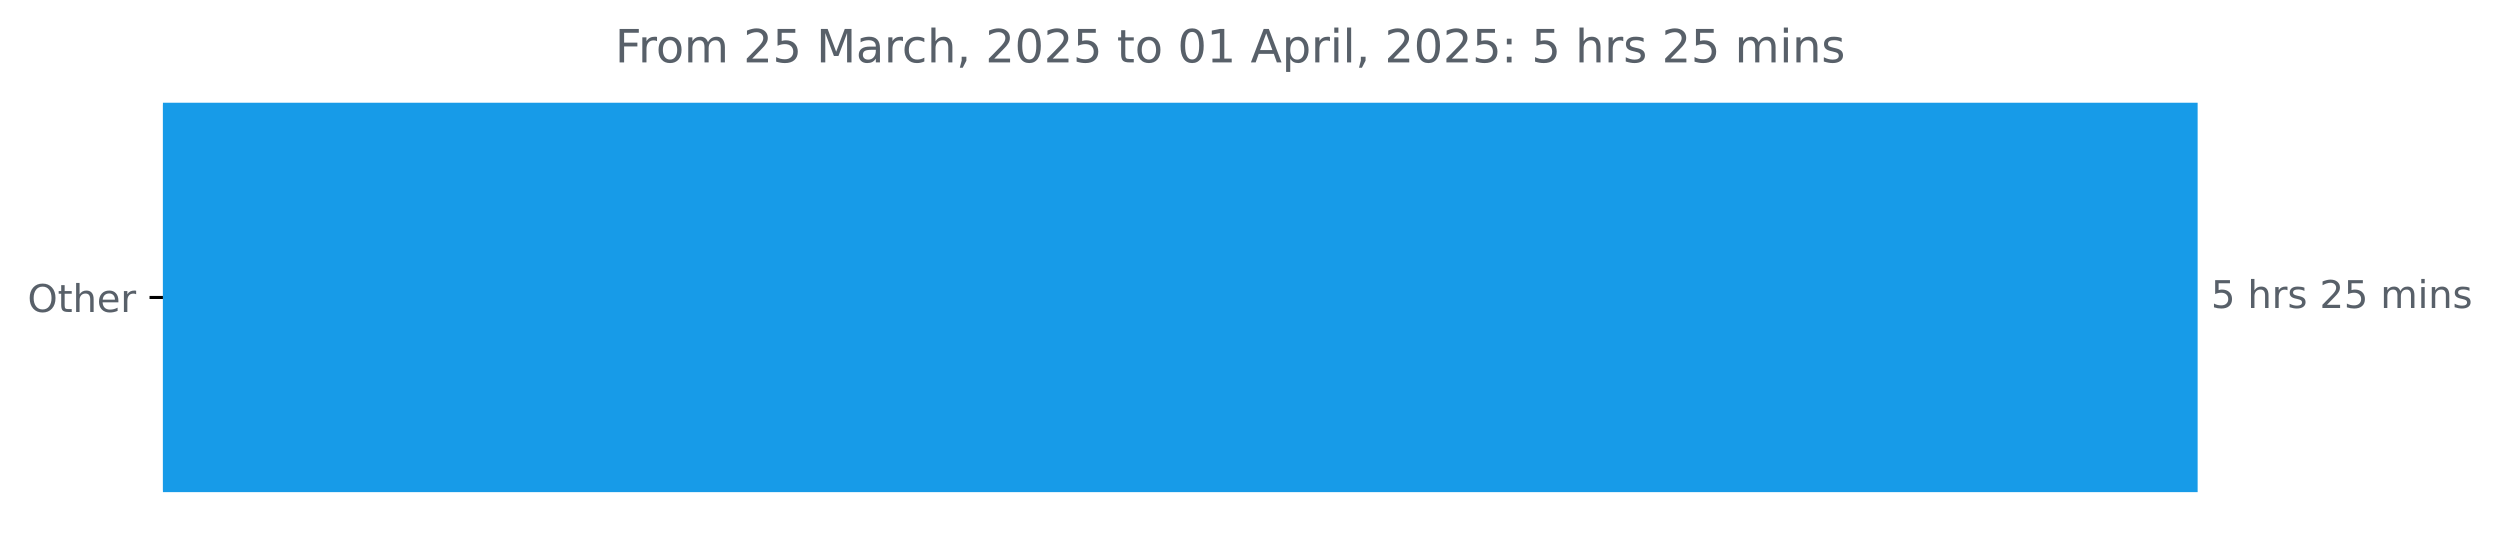
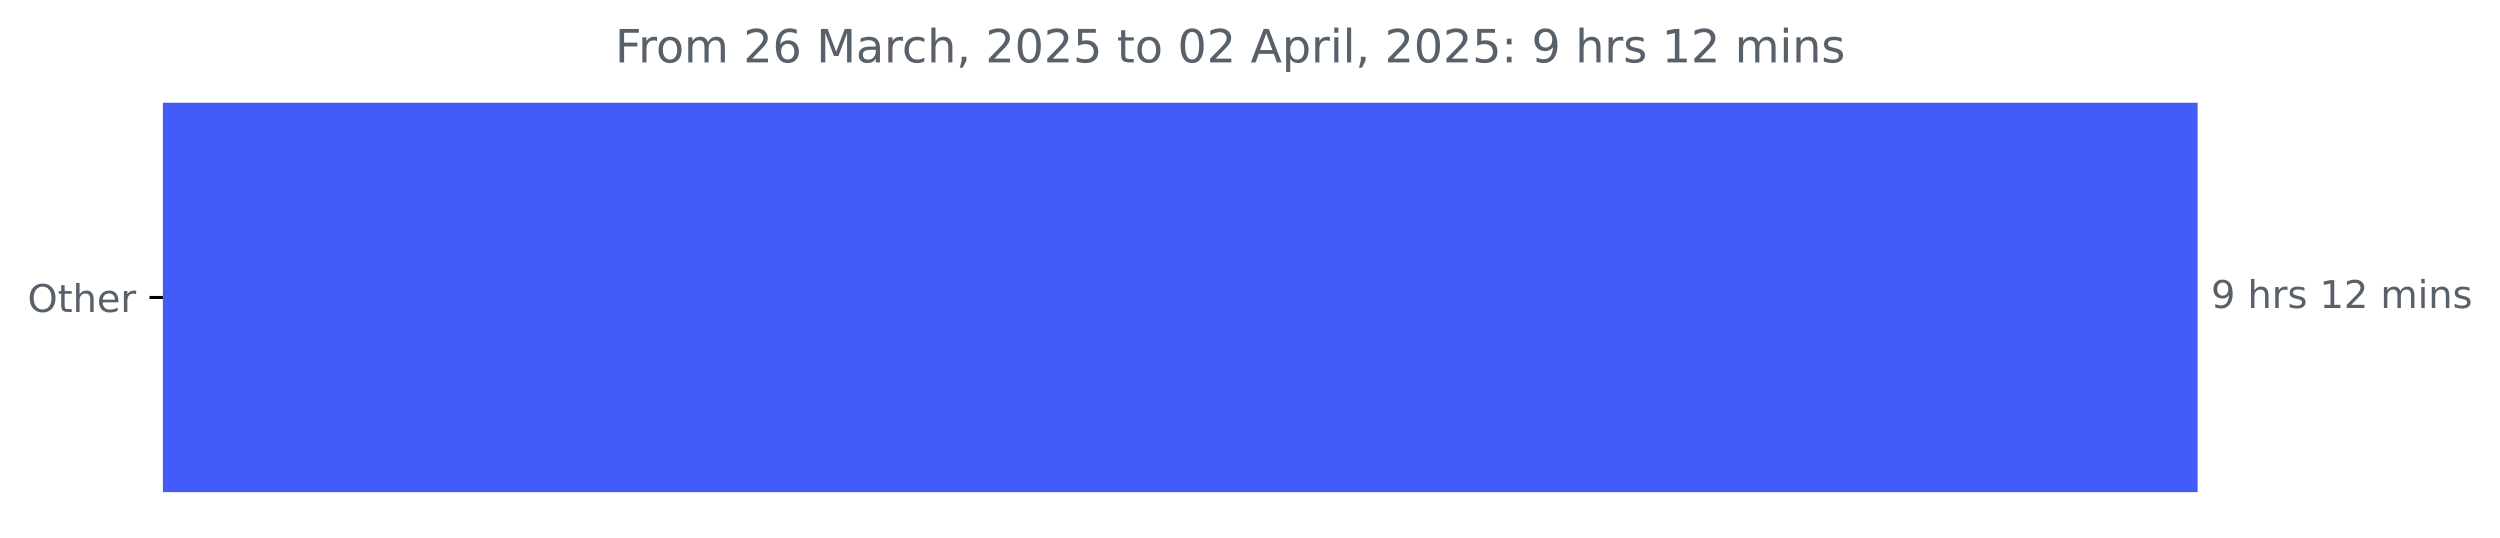
<svg xmlns="http://www.w3.org/2000/svg" xmlns:xlink="http://www.w3.org/1999/xlink" width="653.568pt" height="140.398pt" viewBox="0 0 653.568 140.398" version="1.1">
  <defs>
    <style type="text/css">*{stroke-linejoin: round; stroke-linecap: butt}</style>
  </defs>
  <g id="figure_1">
    <g id="patch_1">
      <path d="M 0 140.398  L 653.568 140.398  L 653.568 0  L 0 0  L 0 140.398  z " style="fill: none" />
    </g>
    <g id="axes_1">
      <g id="patch_2">
-         <path d="M 42.594 27.358  L 574.022 27.358  L 574.022 128.158  L 42.594 128.158  z " clip-path="url(#p78cc4d5b40)" style="fill: #179be8; stroke: #179be8; stroke-linejoin: miter" />
+         <path d="M 42.594 27.358  L 574.022 27.358  L 574.022 128.158  L 42.594 128.158  z " clip-path="url(#p29c826ac85)" style="fill: #435cf8; stroke: #435cf8; stroke-linejoin: miter" />
      </g>
      <g id="matplotlib.axis_1" />
      <g id="matplotlib.axis_2">
        <g id="ytick_1">
          <g id="line2d_1">
            <defs>
-               <path id="mb20ea53688" d="M 0 0  L -3.5 0  " style="stroke: #000000; stroke-width: 0.8" />
+               <path id="mefb680bfaa" d="M 0 0  L -3.5 0  " style="stroke: #000000; stroke-width: 0.8" />
            </defs>
            <g>
-               <use xlink:href="#mb20ea53688" x="42.594" y="77.758" style="stroke: #000000; stroke-width: 0.8" />
+               <use xlink:href="#mefb680bfaa" x="42.594" y="77.758" style="stroke: #000000; stroke-width: 0.8" />
            </g>
          </g>
          <g id="text_1">
            <g style="fill: #586069" transform="translate(7.2 81.55734) scale(0.1 -0.1)">
              <defs>
                <path id="DejaVuSans-4f" d="M 2522 4238  Q 1834 4238 1429 3725  Q 1025 3213 1025 2328  Q 1025 1447 1429 934  Q 1834 422 2522 422  Q 3209 422 3611 934  Q 4013 1447 4013 2328  Q 4013 3213 3611 3725  Q 3209 4238 2522 4238  z M 2522 4750  Q 3503 4750 4090 4092  Q 4678 3434 4678 2328  Q 4678 1225 4090 567  Q 3503 -91 2522 -91  Q 1538 -91 948 565  Q 359 1222 359 2328  Q 359 3434 948 4092  Q 1538 4750 2522 4750  z " transform="scale(0.015625)" />
                <path id="DejaVuSans-74" d="M 1172 4494  L 1172 3500  L 2356 3500  L 2356 3053  L 1172 3053  L 1172 1153  Q 1172 725 1289 603  Q 1406 481 1766 481  L 2356 481  L 2356 0  L 1766 0  Q 1100 0 847 248  Q 594 497 594 1153  L 594 3053  L 172 3053  L 172 3500  L 594 3500  L 594 4494  L 1172 4494  z " transform="scale(0.015625)" />
                <path id="DejaVuSans-68" d="M 3513 2113  L 3513 0  L 2938 0  L 2938 2094  Q 2938 2591 2744 2837  Q 2550 3084 2163 3084  Q 1697 3084 1428 2787  Q 1159 2491 1159 1978  L 1159 0  L 581 0  L 581 4863  L 1159 4863  L 1159 2956  Q 1366 3272 1645 3428  Q 1925 3584 2291 3584  Q 2894 3584 3203 3211  Q 3513 2838 3513 2113  z " transform="scale(0.015625)" />
                <path id="DejaVuSans-65" d="M 3597 1894  L 3597 1613  L 953 1613  Q 991 1019 1311 708  Q 1631 397 2203 397  Q 2534 397 2845 478  Q 3156 559 3463 722  L 3463 178  Q 3153 47 2828 -22  Q 2503 -91 2169 -91  Q 1331 -91 842 396  Q 353 884 353 1716  Q 353 2575 817 3079  Q 1281 3584 2069 3584  Q 2775 3584 3186 3129  Q 3597 2675 3597 1894  z M 3022 2063  Q 3016 2534 2758 2815  Q 2500 3097 2075 3097  Q 1594 3097 1305 2825  Q 1016 2553 972 2059  L 3022 2063  z " transform="scale(0.015625)" />
                <path id="DejaVuSans-72" d="M 2631 2963  Q 2534 3019 2420 3045  Q 2306 3072 2169 3072  Q 1681 3072 1420 2755  Q 1159 2438 1159 1844  L 1159 0  L 581 0  L 581 3500  L 1159 3500  L 1159 2956  Q 1341 3275 1631 3429  Q 1922 3584 2338 3584  Q 2397 3584 2469 3576  Q 2541 3569 2628 3553  L 2631 2963  z " transform="scale(0.015625)" />
              </defs>
              <use xlink:href="#DejaVuSans-4f" />
              <use xlink:href="#DejaVuSans-74" x="78.711" />
              <use xlink:href="#DejaVuSans-68" x="117.92" />
              <use xlink:href="#DejaVuSans-65" x="181.299" />
              <use xlink:href="#DejaVuSans-72" x="242.822" />
            </g>
          </g>
        </g>
      </g>
      <g id="text_2">
        <g style="fill: #586069" transform="translate(578.0223 80.5175) scale(0.1 -0.1)">
          <defs>
-             <path id="DejaVuSans-35" d="M 691 4666  L 3169 4666  L 3169 4134  L 1269 4134  L 1269 2991  Q 1406 3038 1543 3061  Q 1681 3084 1819 3084  Q 2600 3084 3056 2656  Q 3513 2228 3513 1497  Q 3513 744 3044 326  Q 2575 -91 1722 -91  Q 1428 -91 1123 -41  Q 819 9 494 109  L 494 744  Q 775 591 1075 516  Q 1375 441 1709 441  Q 2250 441 2565 725  Q 2881 1009 2881 1497  Q 2881 1984 2565 2268  Q 2250 2553 1709 2553  Q 1456 2553 1204 2497  Q 953 2441 691 2322  L 691 4666  z " transform="scale(0.015625)" />
+             <path id="DejaVuSans-39" d="M 703 97  L 703 672  Q 941 559 1184 500  Q 1428 441 1663 441  Q 2288 441 2617 861  Q 2947 1281 2994 2138  Q 2813 1869 2534 1725  Q 2256 1581 1919 1581  Q 1219 1581 811 2004  Q 403 2428 403 3163  Q 403 3881 828 4315  Q 1253 4750 1959 4750  Q 2769 4750 3195 4129  Q 3622 3509 3622 2328  Q 3622 1225 3098 567  Q 2575 -91 1691 -91  Q 1453 -91 1209 -44  Q 966 3 703 97  z M 1959 2075  Q 2384 2075 2632 2365  Q 2881 2656 2881 3163  Q 2881 3666 2632 3958  Q 2384 4250 1959 4250  Q 1534 4250 1286 3958  Q 1038 3666 1038 3163  Q 1038 2656 1286 2365  Q 1534 2075 1959 2075  z " transform="scale(0.015625)" />
            <path id="DejaVuSans-20" transform="scale(0.015625)" />
            <path id="DejaVuSans-73" d="M 2834 3397  L 2834 2853  Q 2591 2978 2328 3040  Q 2066 3103 1784 3103  Q 1356 3103 1142 2972  Q 928 2841 928 2578  Q 928 2378 1081 2264  Q 1234 2150 1697 2047  L 1894 2003  Q 2506 1872 2764 1633  Q 3022 1394 3022 966  Q 3022 478 2636 193  Q 2250 -91 1575 -91  Q 1294 -91 989 -36  Q 684 19 347 128  L 347 722  Q 666 556 975 473  Q 1284 391 1588 391  Q 1994 391 2212 530  Q 2431 669 2431 922  Q 2431 1156 2273 1281  Q 2116 1406 1581 1522  L 1381 1569  Q 847 1681 609 1914  Q 372 2147 372 2553  Q 372 3047 722 3315  Q 1072 3584 1716 3584  Q 2034 3584 2315 3537  Q 2597 3491 2834 3397  z " transform="scale(0.015625)" />
+             <path id="DejaVuSans-31" d="M 794 531  L 1825 531  L 1825 4091  L 703 3866  L 703 4441  L 1819 4666  L 2450 4666  L 2450 531  L 3481 531  L 3481 0  L 794 0  L 794 531  z " transform="scale(0.015625)" />
            <path id="DejaVuSans-32" d="M 1228 531  L 3431 531  L 3431 0  L 469 0  L 469 531  Q 828 903 1448 1529  Q 2069 2156 2228 2338  Q 2531 2678 2651 2914  Q 2772 3150 2772 3378  Q 2772 3750 2511 3984  Q 2250 4219 1831 4219  Q 1534 4219 1204 4116  Q 875 4013 500 3803  L 500 4441  Q 881 4594 1212 4672  Q 1544 4750 1819 4750  Q 2544 4750 2975 4387  Q 3406 4025 3406 3419  Q 3406 3131 3298 2873  Q 3191 2616 2906 2266  Q 2828 2175 2409 1742  Q 1991 1309 1228 531  z " transform="scale(0.015625)" />
            <path id="DejaVuSans-6d" d="M 3328 2828  Q 3544 3216 3844 3400  Q 4144 3584 4550 3584  Q 5097 3584 5394 3201  Q 5691 2819 5691 2113  L 5691 0  L 5113 0  L 5113 2094  Q 5113 2597 4934 2840  Q 4756 3084 4391 3084  Q 3944 3084 3684 2787  Q 3425 2491 3425 1978  L 3425 0  L 2847 0  L 2847 2094  Q 2847 2600 2669 2842  Q 2491 3084 2119 3084  Q 1678 3084 1418 2786  Q 1159 2488 1159 1978  L 1159 0  L 581 0  L 581 3500  L 1159 3500  L 1159 2956  Q 1356 3278 1631 3431  Q 1906 3584 2284 3584  Q 2666 3584 2933 3390  Q 3200 3197 3328 2828  z " transform="scale(0.015625)" />
            <path id="DejaVuSans-69" d="M 603 3500  L 1178 3500  L 1178 0  L 603 0  L 603 3500  z M 603 4863  L 1178 4863  L 1178 4134  L 603 4134  L 603 4863  z " transform="scale(0.015625)" />
            <path id="DejaVuSans-6e" d="M 3513 2113  L 3513 0  L 2938 0  L 2938 2094  Q 2938 2591 2744 2837  Q 2550 3084 2163 3084  Q 1697 3084 1428 2787  Q 1159 2491 1159 1978  L 1159 0  L 581 0  L 581 3500  L 1159 3500  L 1159 2956  Q 1366 3272 1645 3428  Q 1925 3584 2291 3584  Q 2894 3584 3203 3211  Q 3513 2838 3513 2113  z " transform="scale(0.015625)" />
          </defs>
-           <use xlink:href="#DejaVuSans-35" />
+           <use xlink:href="#DejaVuSans-39" />
          <use xlink:href="#DejaVuSans-20" x="63.623" />
          <use xlink:href="#DejaVuSans-68" x="95.41" />
          <use xlink:href="#DejaVuSans-72" x="158.789" />
          <use xlink:href="#DejaVuSans-73" x="199.902" />
          <use xlink:href="#DejaVuSans-20" x="252.002" />
-           <use xlink:href="#DejaVuSans-32" x="283.789" />
-           <use xlink:href="#DejaVuSans-35" x="347.412" />
+           <use xlink:href="#DejaVuSans-31" x="283.789" />
+           <use xlink:href="#DejaVuSans-32" x="347.412" />
          <use xlink:href="#DejaVuSans-20" x="411.035" />
          <use xlink:href="#DejaVuSans-6d" x="442.822" />
          <use xlink:href="#DejaVuSans-69" x="540.234" />
          <use xlink:href="#DejaVuSans-6e" x="568.018" />
          <use xlink:href="#DejaVuSans-73" x="631.396" />
        </g>
      </g>
      <g id="text_3">
        <g style="fill: #586069" transform="translate(160.7994 16.31812) scale(0.12 -0.12)">
          <defs>
            <path id="DejaVuSans-46" d="M 628 4666  L 3309 4666  L 3309 4134  L 1259 4134  L 1259 2759  L 3109 2759  L 3109 2228  L 1259 2228  L 1259 0  L 628 0  L 628 4666  z " transform="scale(0.015625)" />
            <path id="DejaVuSans-6f" d="M 1959 3097  Q 1497 3097 1228 2736  Q 959 2375 959 1747  Q 959 1119 1226 758  Q 1494 397 1959 397  Q 2419 397 2687 759  Q 2956 1122 2956 1747  Q 2956 2369 2687 2733  Q 2419 3097 1959 3097  z M 1959 3584  Q 2709 3584 3137 3096  Q 3566 2609 3566 1747  Q 3566 888 3137 398  Q 2709 -91 1959 -91  Q 1206 -91 779 398  Q 353 888 353 1747  Q 353 2609 779 3096  Q 1206 3584 1959 3584  z " transform="scale(0.015625)" />
+             <path id="DejaVuSans-36" d="M 2113 2584  Q 1688 2584 1439 2293  Q 1191 2003 1191 1497  Q 1191 994 1439 701  Q 1688 409 2113 409  Q 2538 409 2786 701  Q 3034 994 3034 1497  Q 3034 2003 2786 2293  Q 2538 2584 2113 2584  z M 3366 4563  L 3366 3988  Q 3128 4100 2886 4159  Q 2644 4219 2406 4219  Q 1781 4219 1451 3797  Q 1122 3375 1075 2522  Q 1259 2794 1537 2939  Q 1816 3084 2150 3084  Q 2853 3084 3261 2657  Q 3669 2231 3669 1497  Q 3669 778 3244 343  Q 2819 -91 2113 -91  Q 1303 -91 875 529  Q 447 1150 447 2328  Q 447 3434 972 4092  Q 1497 4750 2381 4750  Q 2619 4750 2861 4703  Q 3103 4656 3366 4563  z " transform="scale(0.015625)" />
            <path id="DejaVuSans-4d" d="M 628 4666  L 1569 4666  L 2759 1491  L 3956 4666  L 4897 4666  L 4897 0  L 4281 0  L 4281 4097  L 3078 897  L 2444 897  L 1241 4097  L 1241 0  L 628 0  L 628 4666  z " transform="scale(0.015625)" />
            <path id="DejaVuSans-61" d="M 2194 1759  Q 1497 1759 1228 1600  Q 959 1441 959 1056  Q 959 750 1161 570  Q 1363 391 1709 391  Q 2188 391 2477 730  Q 2766 1069 2766 1631  L 2766 1759  L 2194 1759  z M 3341 1997  L 3341 0  L 2766 0  L 2766 531  Q 2569 213 2275 61  Q 1981 -91 1556 -91  Q 1019 -91 701 211  Q 384 513 384 1019  Q 384 1609 779 1909  Q 1175 2209 1959 2209  L 2766 2209  L 2766 2266  Q 2766 2663 2505 2880  Q 2244 3097 1772 3097  Q 1472 3097 1187 3025  Q 903 2953 641 2809  L 641 3341  Q 956 3463 1253 3523  Q 1550 3584 1831 3584  Q 2591 3584 2966 3190  Q 3341 2797 3341 1997  z " transform="scale(0.015625)" />
            <path id="DejaVuSans-63" d="M 3122 3366  L 3122 2828  Q 2878 2963 2633 3030  Q 2388 3097 2138 3097  Q 1578 3097 1268 2742  Q 959 2388 959 1747  Q 959 1106 1268 751  Q 1578 397 2138 397  Q 2388 397 2633 464  Q 2878 531 3122 666  L 3122 134  Q 2881 22 2623 -34  Q 2366 -91 2075 -91  Q 1284 -91 818 406  Q 353 903 353 1747  Q 353 2603 823 3093  Q 1294 3584 2113 3584  Q 2378 3584 2631 3529  Q 2884 3475 3122 3366  z " transform="scale(0.015625)" />
            <path id="DejaVuSans-2c" d="M 750 794  L 1409 794  L 1409 256  L 897 -744  L 494 -744  L 750 256  L 750 794  z " transform="scale(0.015625)" />
            <path id="DejaVuSans-30" d="M 2034 4250  Q 1547 4250 1301 3770  Q 1056 3291 1056 2328  Q 1056 1369 1301 889  Q 1547 409 2034 409  Q 2525 409 2770 889  Q 3016 1369 3016 2328  Q 3016 3291 2770 3770  Q 2525 4250 2034 4250  z M 2034 4750  Q 2819 4750 3233 4129  Q 3647 3509 3647 2328  Q 3647 1150 3233 529  Q 2819 -91 2034 -91  Q 1250 -91 836 529  Q 422 1150 422 2328  Q 422 3509 836 4129  Q 1250 4750 2034 4750  z " transform="scale(0.015625)" />
-             <path id="DejaVuSans-31" d="M 794 531  L 1825 531  L 1825 4091  L 703 3866  L 703 4441  L 1819 4666  L 2450 4666  L 2450 531  L 3481 531  L 3481 0  L 794 0  L 794 531  z " transform="scale(0.015625)" />
+             <path id="DejaVuSans-35" d="M 691 4666  L 3169 4666  L 3169 4134  L 1269 4134  L 1269 2991  Q 1406 3038 1543 3061  Q 1681 3084 1819 3084  Q 2600 3084 3056 2656  Q 3513 2228 3513 1497  Q 3513 744 3044 326  Q 2575 -91 1722 -91  Q 1428 -91 1123 -41  Q 819 9 494 109  L 494 744  Q 775 591 1075 516  Q 1375 441 1709 441  Q 2250 441 2565 725  Q 2881 1009 2881 1497  Q 2881 1984 2565 2268  Q 2250 2553 1709 2553  Q 1456 2553 1204 2497  Q 953 2441 691 2322  L 691 4666  z " transform="scale(0.015625)" />
            <path id="DejaVuSans-41" d="M 2188 4044  L 1331 1722  L 3047 1722  L 2188 4044  z M 1831 4666  L 2547 4666  L 4325 0  L 3669 0  L 3244 1197  L 1141 1197  L 716 0  L 50 0  L 1831 4666  z " transform="scale(0.015625)" />
            <path id="DejaVuSans-70" d="M 1159 525  L 1159 -1331  L 581 -1331  L 581 3500  L 1159 3500  L 1159 2969  Q 1341 3281 1617 3432  Q 1894 3584 2278 3584  Q 2916 3584 3314 3078  Q 3713 2572 3713 1747  Q 3713 922 3314 415  Q 2916 -91 2278 -91  Q 1894 -91 1617 61  Q 1341 213 1159 525  z M 3116 1747  Q 3116 2381 2855 2742  Q 2594 3103 2138 3103  Q 1681 3103 1420 2742  Q 1159 2381 1159 1747  Q 1159 1113 1420 752  Q 1681 391 2138 391  Q 2594 391 2855 752  Q 3116 1113 3116 1747  z " transform="scale(0.015625)" />
            <path id="DejaVuSans-6c" d="M 603 4863  L 1178 4863  L 1178 0  L 603 0  L 603 4863  z " transform="scale(0.015625)" />
            <path id="DejaVuSans-3a" d="M 750 794  L 1409 794  L 1409 0  L 750 0  L 750 794  z M 750 3309  L 1409 3309  L 1409 2516  L 750 2516  L 750 3309  z " transform="scale(0.015625)" />
          </defs>
          <use xlink:href="#DejaVuSans-46" />
          <use xlink:href="#DejaVuSans-72" x="50.27" />
          <use xlink:href="#DejaVuSans-6f" x="89.133" />
          <use xlink:href="#DejaVuSans-6d" x="150.314" />
          <use xlink:href="#DejaVuSans-20" x="247.727" />
          <use xlink:href="#DejaVuSans-32" x="279.514" />
-           <use xlink:href="#DejaVuSans-35" x="343.137" />
+           <use xlink:href="#DejaVuSans-36" x="343.137" />
          <use xlink:href="#DejaVuSans-20" x="406.76" />
          <use xlink:href="#DejaVuSans-4d" x="438.547" />
          <use xlink:href="#DejaVuSans-61" x="524.826" />
          <use xlink:href="#DejaVuSans-72" x="586.105" />
          <use xlink:href="#DejaVuSans-63" x="624.969" />
          <use xlink:href="#DejaVuSans-68" x="679.949" />
          <use xlink:href="#DejaVuSans-2c" x="743.328" />
          <use xlink:href="#DejaVuSans-20" x="775.115" />
          <use xlink:href="#DejaVuSans-32" x="806.902" />
          <use xlink:href="#DejaVuSans-30" x="870.525" />
          <use xlink:href="#DejaVuSans-32" x="934.148" />
          <use xlink:href="#DejaVuSans-35" x="997.771" />
          <use xlink:href="#DejaVuSans-20" x="1061.395" />
          <use xlink:href="#DejaVuSans-74" x="1093.182" />
          <use xlink:href="#DejaVuSans-6f" x="1132.391" />
          <use xlink:href="#DejaVuSans-20" x="1193.572" />
          <use xlink:href="#DejaVuSans-30" x="1225.359" />
-           <use xlink:href="#DejaVuSans-31" x="1288.982" />
+           <use xlink:href="#DejaVuSans-32" x="1288.982" />
          <use xlink:href="#DejaVuSans-20" x="1352.605" />
          <use xlink:href="#DejaVuSans-41" x="1384.393" />
          <use xlink:href="#DejaVuSans-70" x="1452.801" />
          <use xlink:href="#DejaVuSans-72" x="1516.277" />
          <use xlink:href="#DejaVuSans-69" x="1557.391" />
          <use xlink:href="#DejaVuSans-6c" x="1585.174" />
          <use xlink:href="#DejaVuSans-2c" x="1612.957" />
          <use xlink:href="#DejaVuSans-20" x="1644.744" />
          <use xlink:href="#DejaVuSans-32" x="1676.531" />
          <use xlink:href="#DejaVuSans-30" x="1740.154" />
          <use xlink:href="#DejaVuSans-32" x="1803.777" />
          <use xlink:href="#DejaVuSans-35" x="1867.4" />
          <use xlink:href="#DejaVuSans-3a" x="1931.023" />
          <use xlink:href="#DejaVuSans-20" x="1964.715" />
-           <use xlink:href="#DejaVuSans-35" x="1996.502" />
+           <use xlink:href="#DejaVuSans-39" x="1996.502" />
          <use xlink:href="#DejaVuSans-20" x="2060.125" />
          <use xlink:href="#DejaVuSans-68" x="2091.912" />
          <use xlink:href="#DejaVuSans-72" x="2155.291" />
          <use xlink:href="#DejaVuSans-73" x="2196.404" />
          <use xlink:href="#DejaVuSans-20" x="2248.504" />
-           <use xlink:href="#DejaVuSans-32" x="2280.291" />
-           <use xlink:href="#DejaVuSans-35" x="2343.914" />
+           <use xlink:href="#DejaVuSans-31" x="2280.291" />
+           <use xlink:href="#DejaVuSans-32" x="2343.914" />
          <use xlink:href="#DejaVuSans-20" x="2407.537" />
          <use xlink:href="#DejaVuSans-6d" x="2439.324" />
          <use xlink:href="#DejaVuSans-69" x="2536.736" />
          <use xlink:href="#DejaVuSans-6e" x="2564.52" />
          <use xlink:href="#DejaVuSans-73" x="2627.898" />
        </g>
      </g>
    </g>
  </g>
  <defs>
-     <clipPath id="p78cc4d5b40">
+     <clipPath id="p29c826ac85">
      <rect x="42.594" y="22.318" width="558" height="110.88" />
    </clipPath>
  </defs>
</svg>
